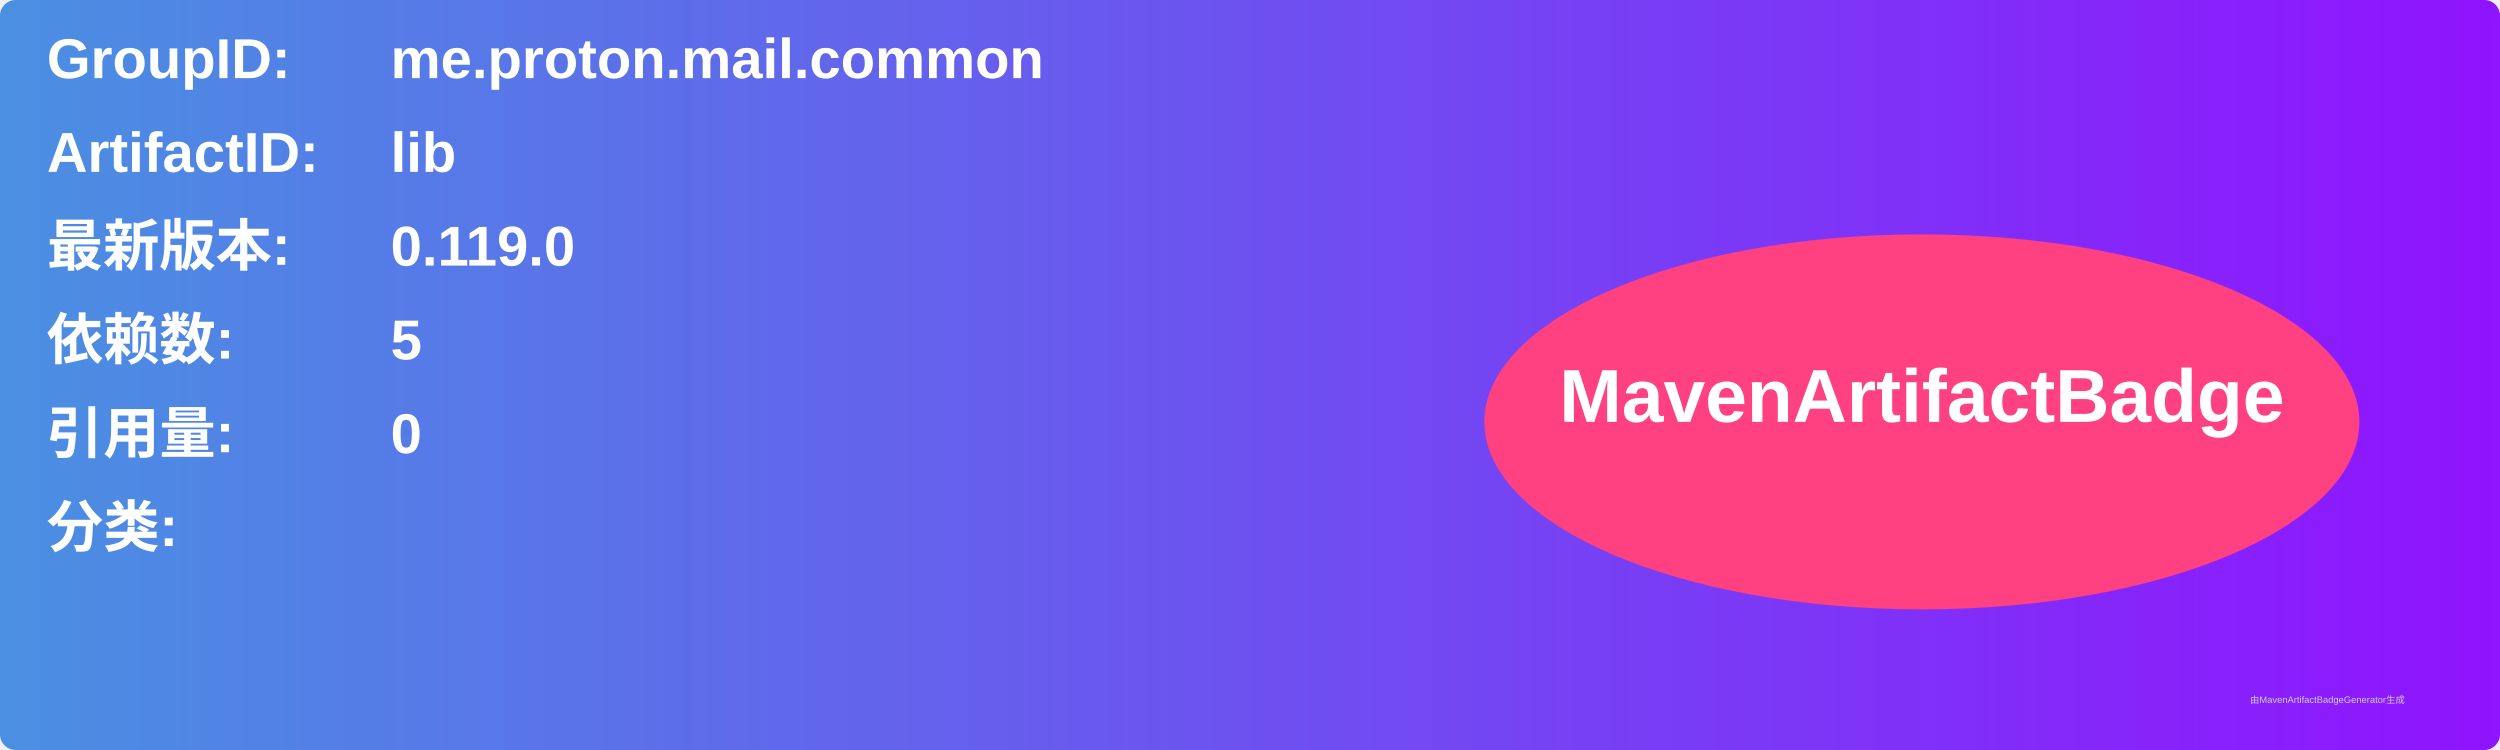
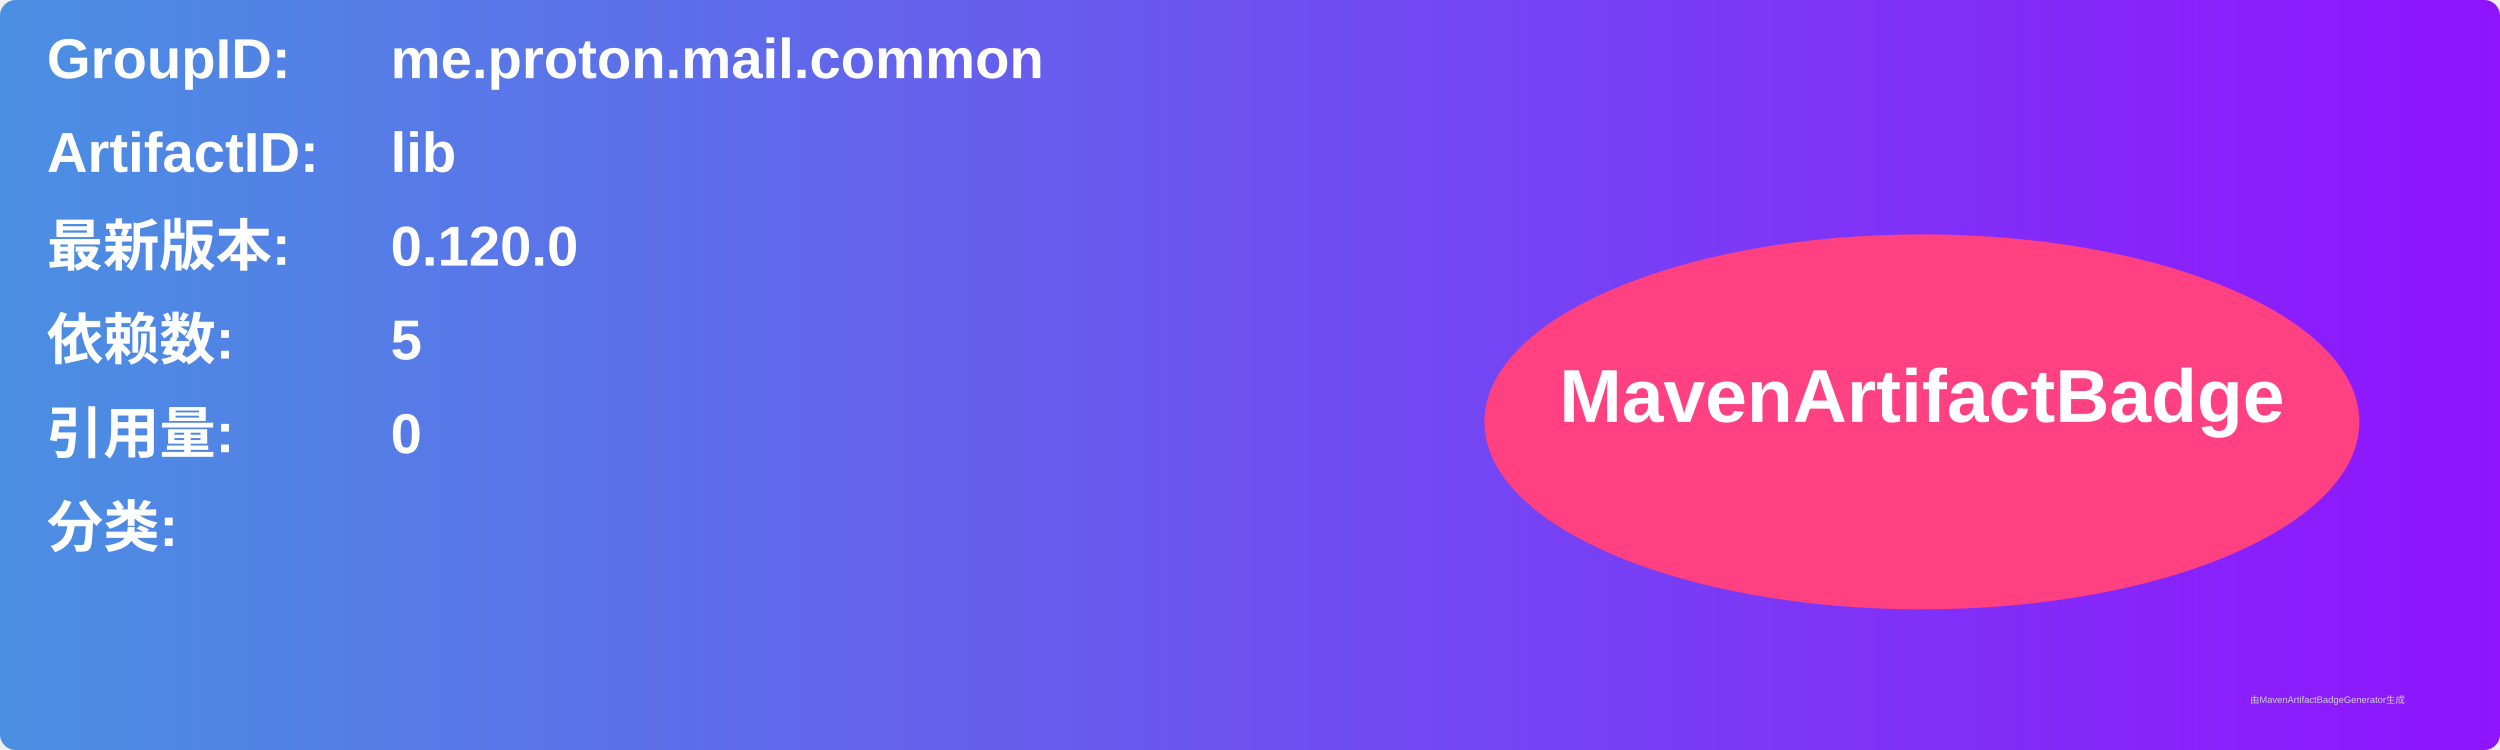
<svg xmlns="http://www.w3.org/2000/svg" width="800" height="240" viewBox="0 0 800 240">
  <linearGradient id="grad" x1="0%" y1="0%" x2="100%" y2="0%">
    <stop offset="0%" stop-color="#4a90e2" />
    <stop offset="100%" stop-color="#9013fe" />
  </linearGradient>
  <rect width="100%" height="100%" rx="5" ry="5" fill="url(#grad)" />
  <g transform="translate(15, 15)">
    <text x="0" y="10" font-family="Arial" font-size="18" fill="white" font-weight="bold" width="260">GroupID:</text>
    <text x="110" y="10" font-family="Arial" font-size="18" fill="white" font-weight="bold" width="460">me.proton.mail.common</text>
    <text x="0" y="40" font-family="Arial" font-size="18" fill="white" font-weight="bold" width="260">ArtifactID:</text>
    <text x="110" y="40" font-family="Arial" font-size="18" fill="white" font-weight="bold" width="460">lib</text>
    <text x="0" y="70" font-family="Arial" font-size="18" fill="white" font-weight="bold">最新版本:</text>
    <text x="110" y="70" font-family="Arial" font-size="18" fill="white" font-weight="bold">
-       <tspan font-weight="bold">0.119.0</tspan>
+       <tspan font-weight="bold">0.120.0</tspan>
    </text>
    <text x="0" y="100" font-family="Arial" font-size="18" fill="white" font-weight="bold">依赖数: </text>
    <text x="110" y="100" font-family="Arial" font-size="18" fill="white">
      <tspan font-weight="bold">5</tspan>
    </text>
    <text x="0" y="130" font-family="Arial" font-size="18" fill="white" font-weight="bold">引用量: </text>
    <text x="110" y="130" font-family="Arial" font-size="18" fill="white">
      <tspan font-weight="bold">0</tspan>
    </text>
    <text x="0" y="160" font-family="Arial" font-size="18" fill="white" font-weight="bold">分类:</text>
    <text x="10" y="190" font-family="Arial" font-size="10" fill="white">
      <tspan font-weight="bold" />
    </text>
    <ellipse cx="600" cy="120" rx="140" ry="60" fill="#ff4081" />
    <text x="600" y="120" text-anchor="middle" font-family="Arial" font-size="24" fill="white" font-weight="bold">MavenArtifactBadge</text>
  </g>
  <text x="720" y="225" font-family="Arial" font-size="3" fill="#d0d0d0">由MavenArtifactBadgeGenerator生成</text>
</svg>
